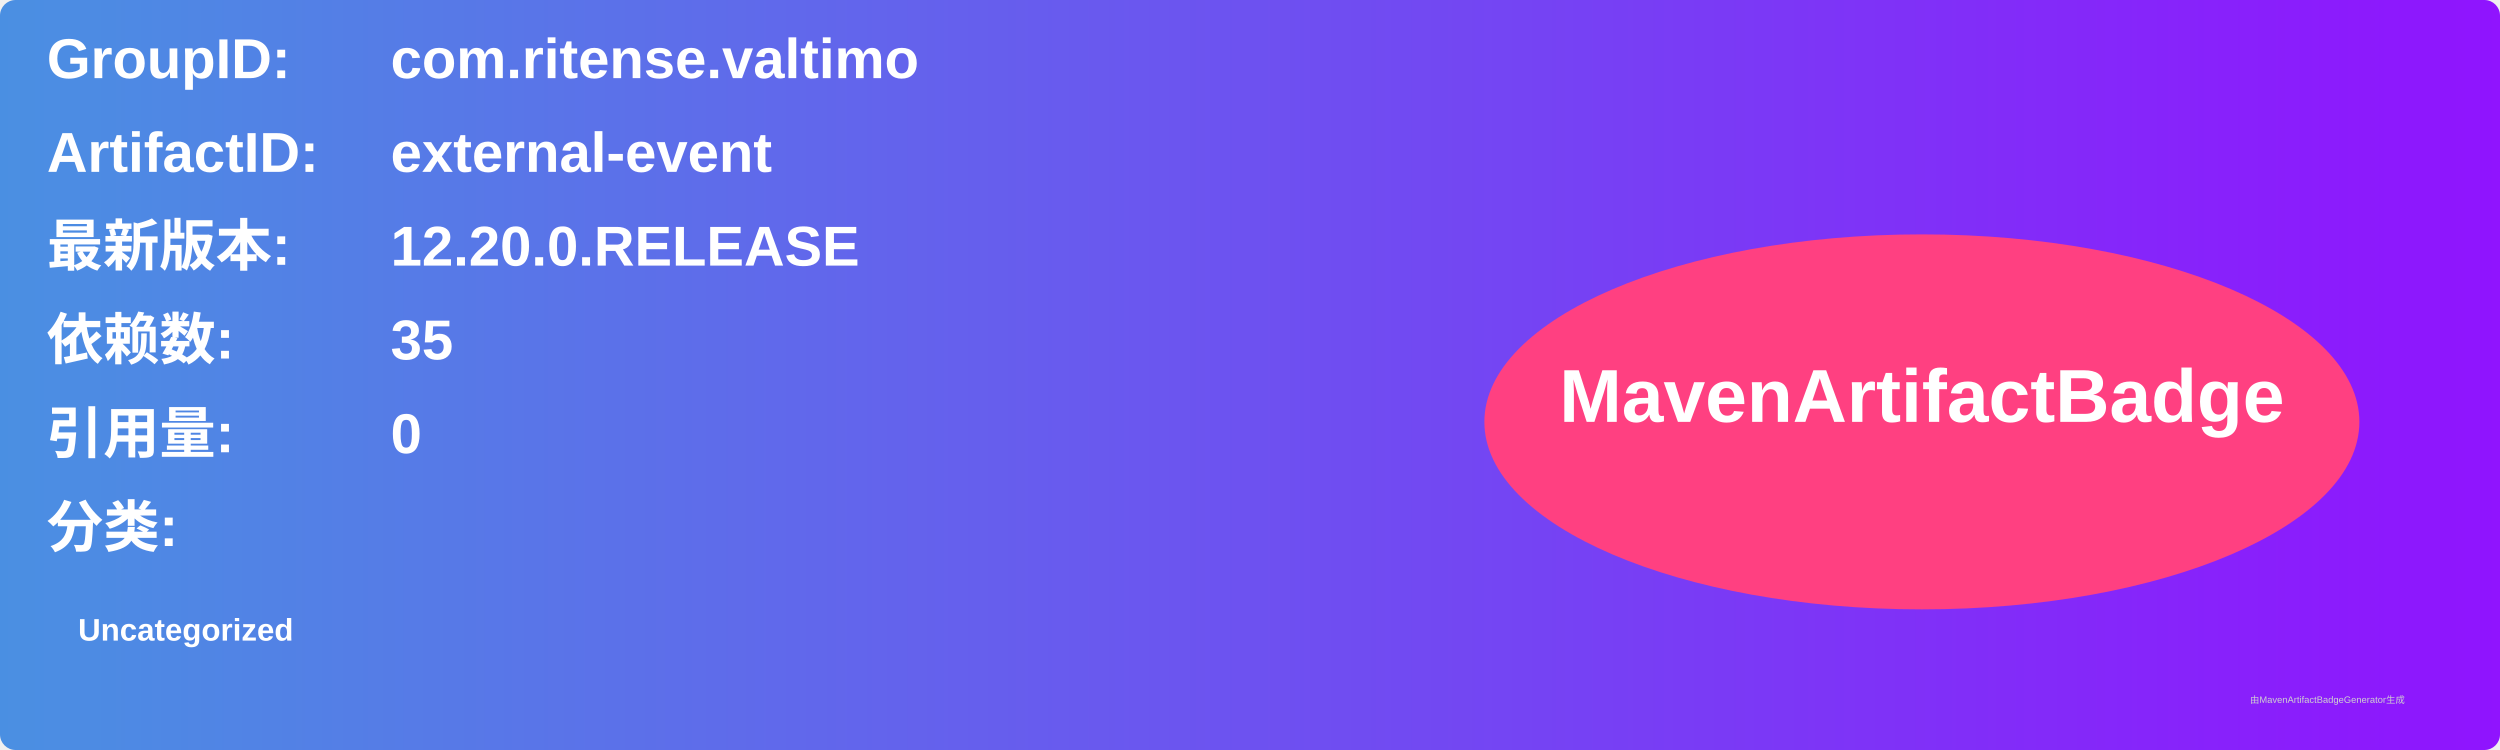
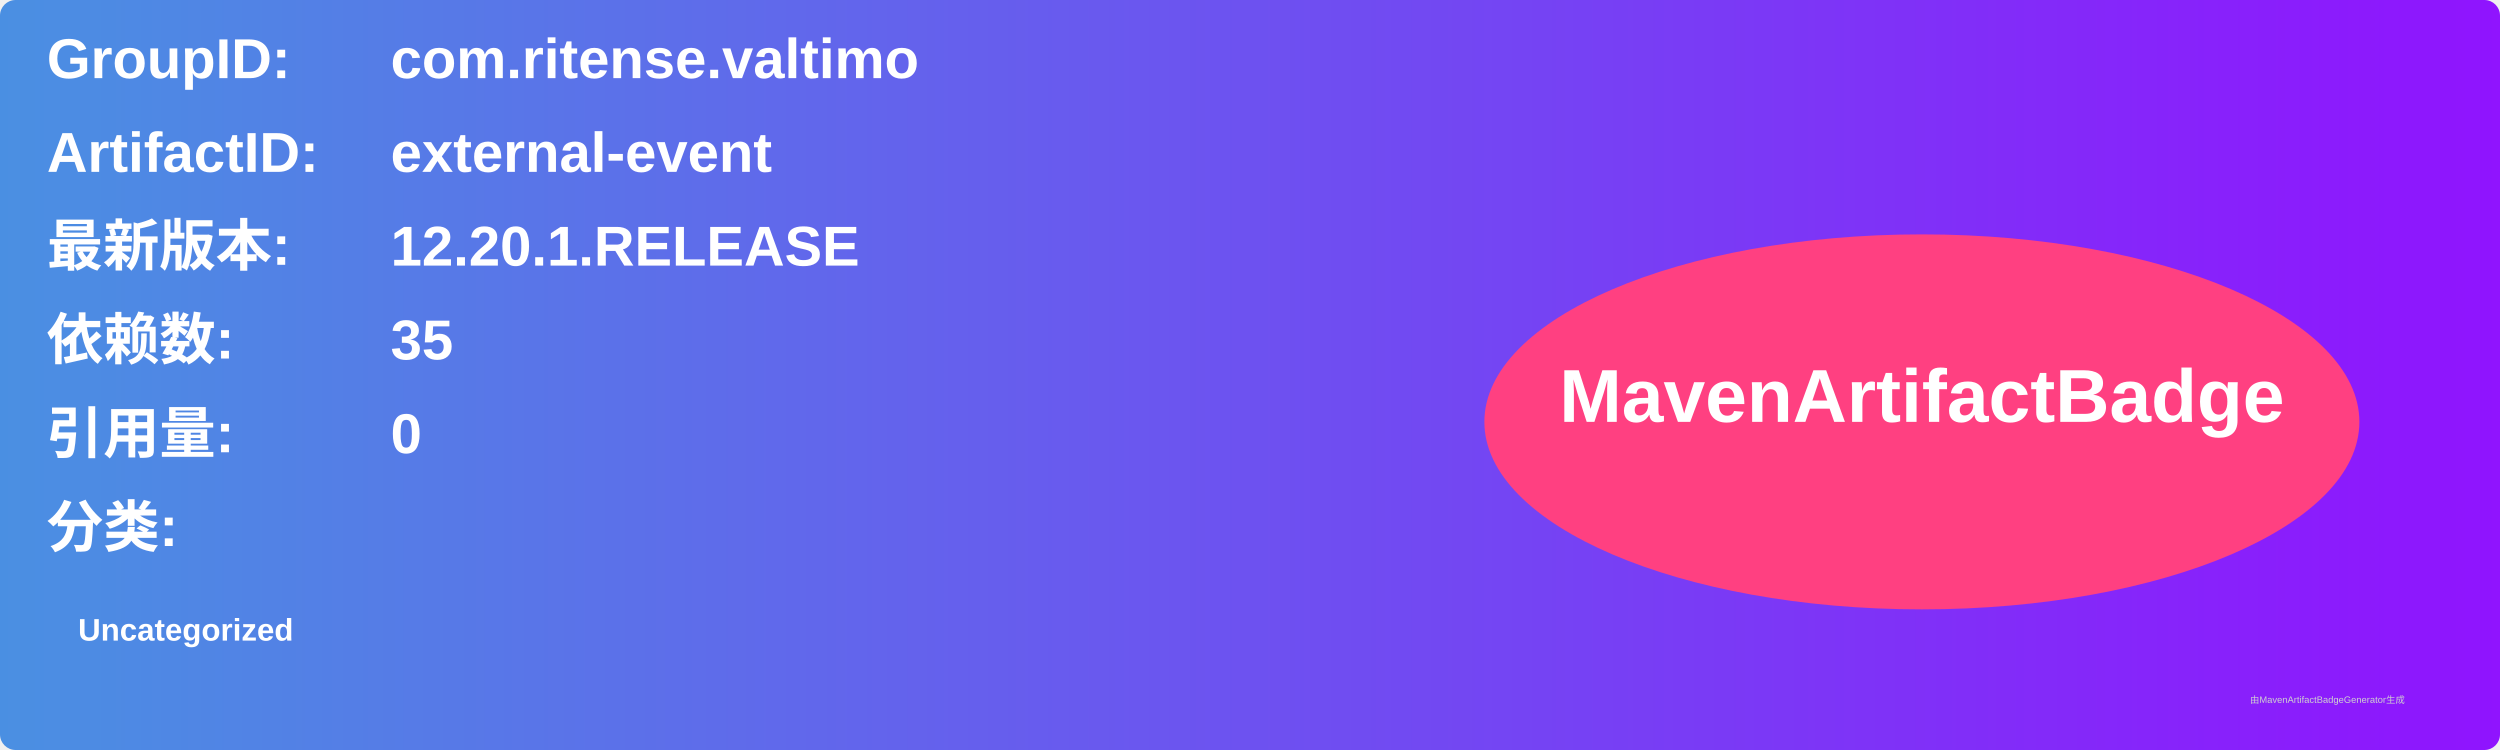
<svg xmlns="http://www.w3.org/2000/svg" width="800" height="240" viewBox="0 0 800 240">
  <linearGradient id="grad" x1="0%" y1="0%" x2="100%" y2="0%">
    <stop offset="0%" stop-color="#4a90e2" />
    <stop offset="100%" stop-color="#9013fe" />
  </linearGradient>
  <rect width="100%" height="100%" rx="5" ry="5" fill="url(#grad)" />
  <g transform="translate(15, 15)">
    <text x="0" y="10" font-family="Arial" font-size="18" fill="white" font-weight="bold" width="260">GroupID:</text>
    <text x="110" y="10" font-family="Arial" font-size="18" fill="white" font-weight="bold" width="460">com.ritense.valtimo</text>
    <text x="0" y="40" font-family="Arial" font-size="18" fill="white" font-weight="bold" width="260">ArtifactID:</text>
    <text x="110" y="40" font-family="Arial" font-size="18" fill="white" font-weight="bold" width="460">external-event</text>
    <text x="0" y="70" font-family="Arial" font-size="18" fill="white" font-weight="bold">最新版本:</text>
    <text x="110" y="70" font-family="Arial" font-size="18" fill="white" font-weight="bold">
-       <tspan font-weight="bold">12.20.0.RELEASE</tspan>
+       <tspan font-weight="bold">12.20.1.RELEASE</tspan>
    </text>
    <text x="0" y="100" font-family="Arial" font-size="18" fill="white" font-weight="bold">依赖数: </text>
    <text x="110" y="100" font-family="Arial" font-size="18" fill="white">
      <tspan font-weight="bold">35</tspan>
    </text>
    <text x="0" y="130" font-family="Arial" font-size="18" fill="white" font-weight="bold">引用量: </text>
    <text x="110" y="130" font-family="Arial" font-size="18" fill="white">
      <tspan font-weight="bold">0</tspan>
    </text>
    <text x="0" y="160" font-family="Arial" font-size="18" fill="white" font-weight="bold">分类:</text>
    <text x="10" y="190" font-family="Arial" font-size="10" fill="white">
      <tspan font-weight="bold">Uncategorized</tspan>
    </text>
    <ellipse cx="600" cy="120" rx="140" ry="60" fill="#ff4081" />
    <text x="600" y="120" text-anchor="middle" font-family="Arial" font-size="24" fill="white" font-weight="bold">MavenArtifactBadge</text>
  </g>
  <text x="720" y="225" font-family="Arial" font-size="3" fill="#d0d0d0">由MavenArtifactBadgeGenerator生成</text>
</svg>
